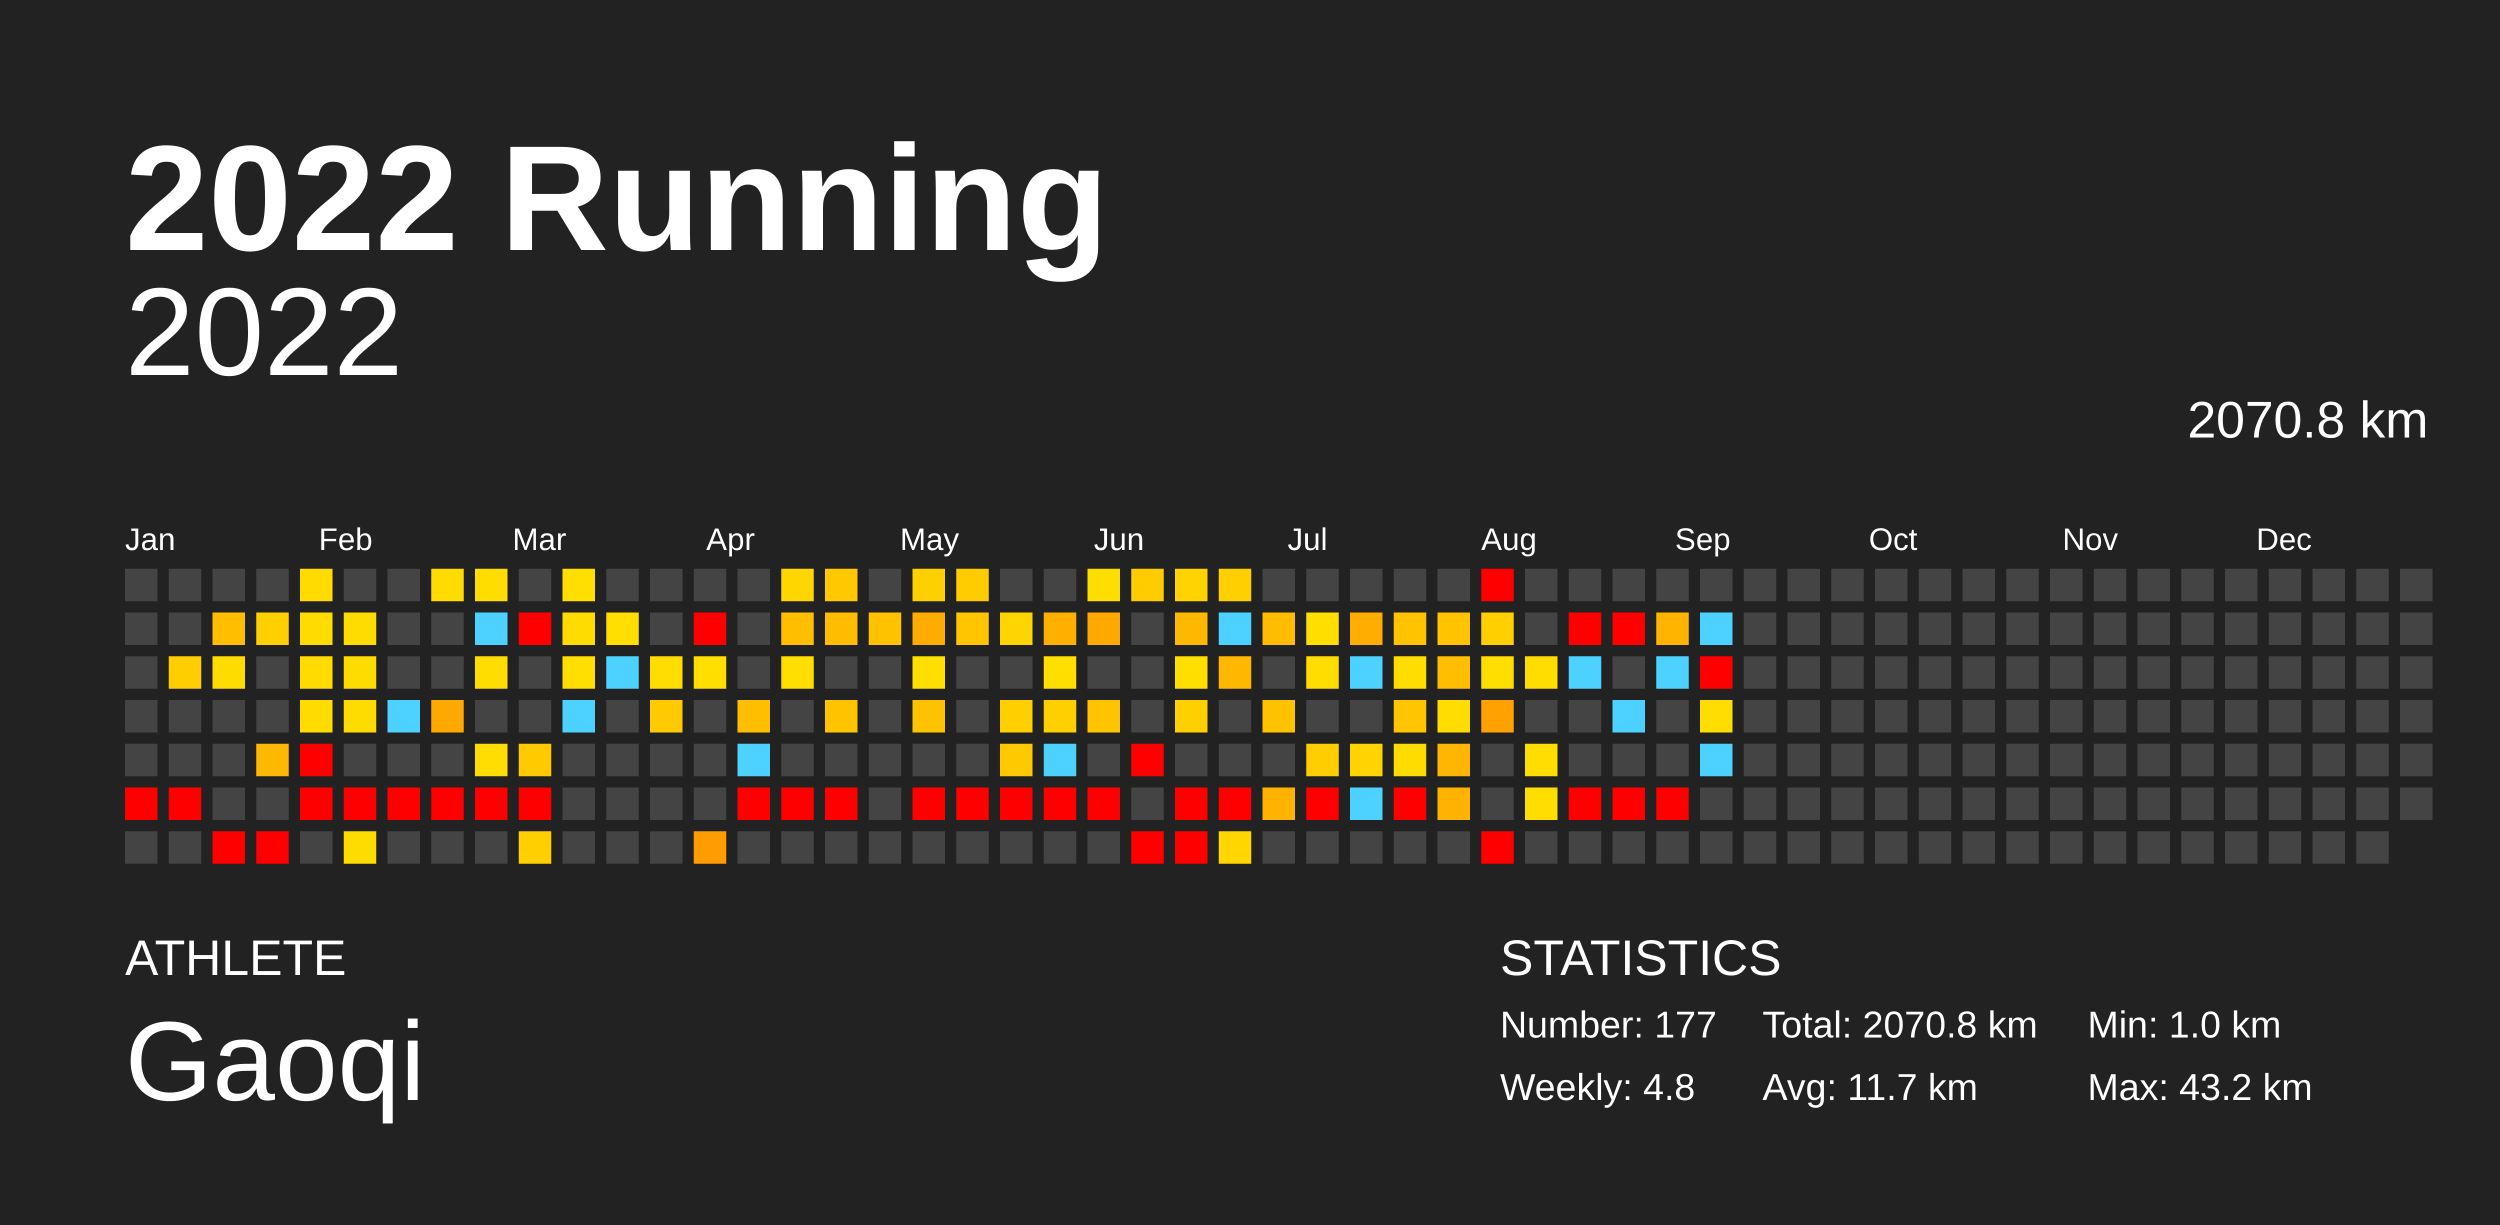
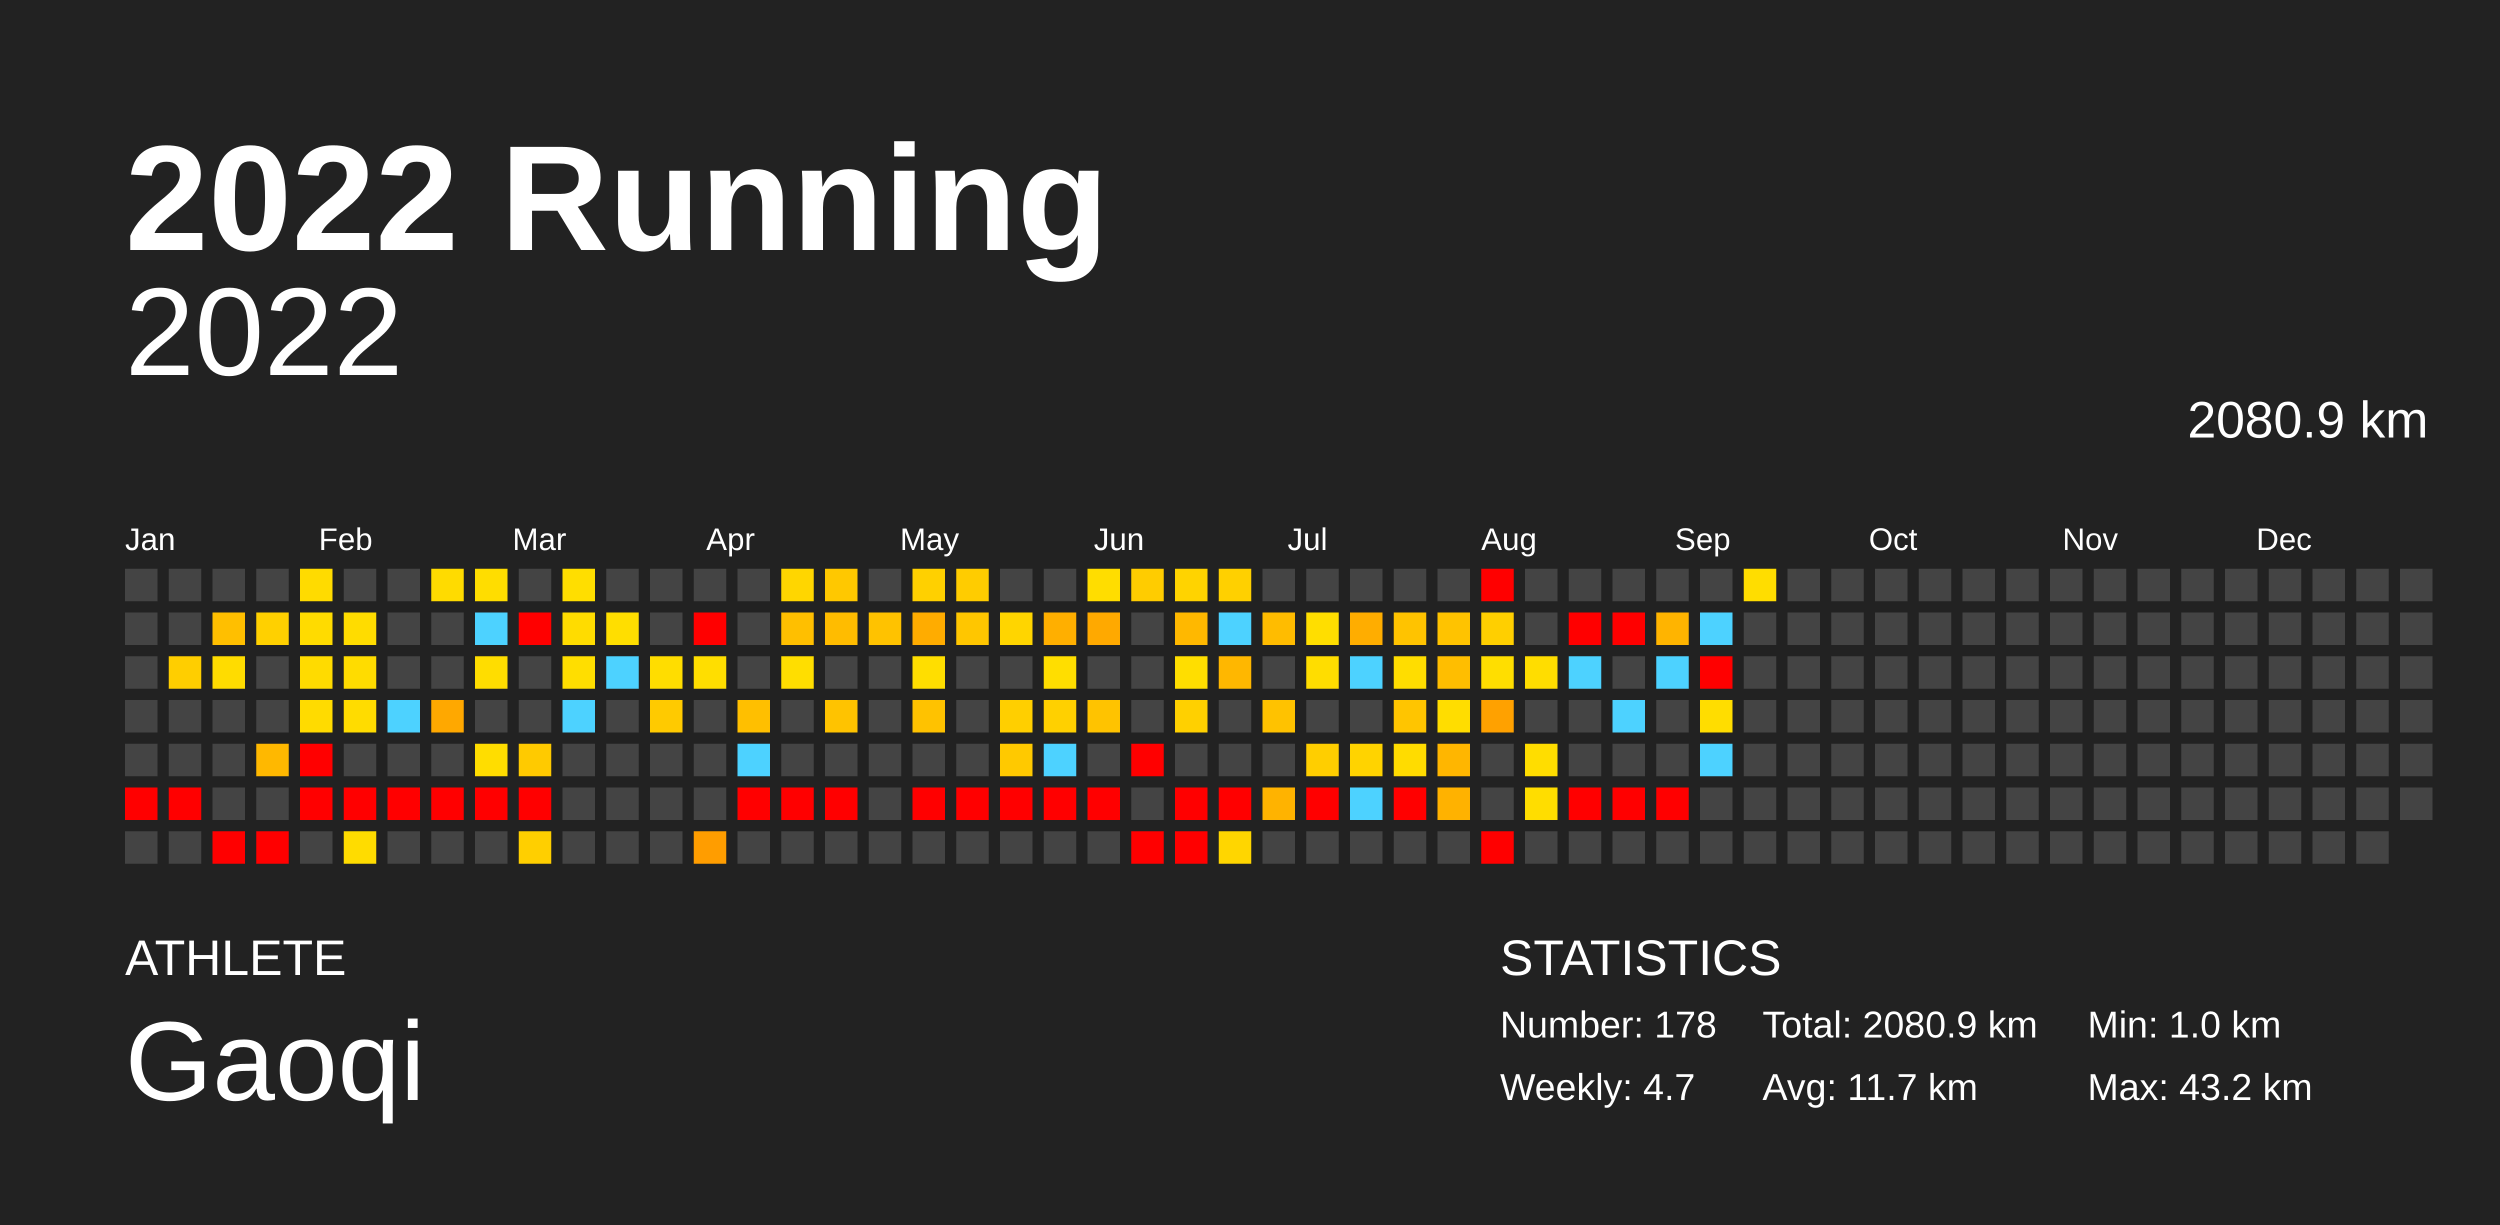
<svg xmlns="http://www.w3.org/2000/svg" baseProfile="full" height="98mm" version="1.1" viewBox="0,0,200,98" width="200mm">
  <defs />
  <rect fill="#222222" height="98" width="200" x="0" y="0" />
  <text fill="#FFFFFF" style="font-size:12px; font-family:Arial; font-weight:bold;" x="10" y="20">2022 Running</text>
  <text fill="#FFFFFF" style="font-size:4px; font-family:Arial" x="10" y="78">ATHLETE</text>
  <text fill="#FFFFFF" style="font-size:9px; font-family:Arial" x="10" y="88">Gaoqi</text>
  <text fill="#FFFFFF" style="font-size:4px; font-family:Arial" x="120" y="78">STATISTICS</text>
-   <text fill="#FFFFFF" style="font-size:3px; font-family:Arial" x="120" y="83">Number: 177</text>
-   <text fill="#FFFFFF" style="font-size:3px; font-family:Arial" x="120" y="88">Weekly: 4.8</text>
-   <text fill="#FFFFFF" style="font-size:3px; font-family:Arial" x="141" y="83">Total: 2070.8 km</text>
+   <text fill="#FFFFFF" style="font-size:3px; font-family:Arial" x="120" y="83">Number: 178</text>
+   <text fill="#FFFFFF" style="font-size:3px; font-family:Arial" x="120" y="88">Weekly: 4.7</text>
+   <text fill="#FFFFFF" style="font-size:3px; font-family:Arial" x="141" y="83">Total: 2080.9 km</text>
  <text fill="#FFFFFF" style="font-size:3px; font-family:Arial" x="141" y="88">Avg: 11.7 km</text>
  <text fill="#FFFFFF" style="font-size:3px; font-family:Arial" x="167" y="83">Min: 1.0 km</text>
  <text fill="#FFFFFF" style="font-size:3px; font-family:Arial" x="167" y="88">Max: 43.2 km</text>
  <text alignment-baseline="hanging" fill="#FFFFFF" style="font-size:10.0px; font-family:Arial;" x="10" y="30">2022</text>
-   <text alignment-baseline="hanging" fill="#FFFFFF" style="font-size:4.125px; font-family:Arial;" x="175" y="35">2070.8 km</text>
+   <text alignment-baseline="hanging" fill="#FFFFFF" style="font-size:4.125px; font-family:Arial;" x="175" y="35">2080.9 km</text>
  <text fill="#FFFFFF" style="font-size:2.5px; font-family:Arial" x="10.0" y="44">Jan</text>
  <text fill="#FFFFFF" style="font-size:2.5px; font-family:Arial" x="25.5" y="44">Feb</text>
  <text fill="#FFFFFF" style="font-size:2.5px; font-family:Arial" x="41.0" y="44">Mar</text>
  <text fill="#FFFFFF" style="font-size:2.5px; font-family:Arial" x="56.5" y="44">Apr</text>
  <text fill="#FFFFFF" style="font-size:2.5px; font-family:Arial" x="72.0" y="44">May</text>
  <text fill="#FFFFFF" style="font-size:2.5px; font-family:Arial" x="87.5" y="44">Jun</text>
  <text fill="#FFFFFF" style="font-size:2.5px; font-family:Arial" x="103.0" y="44">Jul</text>
  <text fill="#FFFFFF" style="font-size:2.5px; font-family:Arial" x="118.5" y="44">Aug</text>
  <text fill="#FFFFFF" style="font-size:2.5px; font-family:Arial" x="134.0" y="44">Sep</text>
  <text fill="#FFFFFF" style="font-size:2.5px; font-family:Arial" x="149.5" y="44">Oct</text>
  <text fill="#FFFFFF" style="font-size:2.5px; font-family:Arial" x="165.0" y="44">Nov</text>
  <text fill="#FFFFFF" style="font-size:2.5px; font-family:Arial" x="180.5" y="44">Dec</text>
  <rect fill="#444444" height="2.6" width="2.6" x="10.0" y="45.5" />
  <rect fill="#444444" height="2.6" width="2.6" x="10.0" y="49.0" />
  <rect fill="#444444" height="2.6" width="2.6" x="10.0" y="52.5" />
  <rect fill="#444444" height="2.6" width="2.6" x="10.0" y="56.0" />
  <rect fill="#444444" height="2.6" width="2.6" x="10.0" y="59.5" />
  <rect fill="red" height="2.6" width="2.6" x="10.0" y="63.0" />
  <rect fill="#444444" height="2.6" width="2.6" x="10.0" y="66.5" />
  <rect fill="#444444" height="2.6" width="2.6" x="13.5" y="45.5" />
  <rect fill="#444444" height="2.6" width="2.6" x="13.5" y="49.0" />
  <rect fill="#ffce00" height="2.6" width="2.6" x="13.5" y="52.5" />
  <rect fill="#444444" height="2.6" width="2.6" x="13.5" y="56.0" />
  <rect fill="#444444" height="2.6" width="2.6" x="13.5" y="59.5" />
  <rect fill="red" height="2.6" width="2.6" x="13.5" y="63.0" />
  <rect fill="#444444" height="2.6" width="2.6" x="13.5" y="66.5" />
  <rect fill="#444444" height="2.6" width="2.6" x="17.0" y="45.5" />
  <rect fill="#ffbf00" height="2.6" width="2.6" x="17.0" y="49.0" />
  <rect fill="#ffdc00" height="2.6" width="2.6" x="17.0" y="52.5" />
  <rect fill="#444444" height="2.6" width="2.6" x="17.0" y="56.0" />
  <rect fill="#444444" height="2.6" width="2.6" x="17.0" y="59.5" />
  <rect fill="#444444" height="2.6" width="2.6" x="17.0" y="63.0" />
  <rect fill="red" height="2.6" width="2.6" x="17.0" y="66.5" />
  <rect fill="#444444" height="2.6" width="2.6" x="20.5" y="45.5" />
  <rect fill="#ffd000" height="2.6" width="2.6" x="20.5" y="49.0" />
  <rect fill="#444444" height="2.6" width="2.6" x="20.5" y="52.5" />
  <rect fill="#444444" height="2.6" width="2.6" x="20.5" y="56.0" />
  <rect fill="#ffb800" height="2.6" width="2.6" x="20.5" y="59.5" />
  <rect fill="#444444" height="2.6" width="2.6" x="20.5" y="63.0" />
  <rect fill="red" height="2.6" width="2.6" x="20.5" y="66.5" />
  <rect fill="#ffdb00" height="2.6" width="2.6" x="24.0" y="45.5" />
  <rect fill="#ffdb00" height="2.6" width="2.6" x="24.0" y="49.0" />
  <rect fill="#ffdb00" height="2.6" width="2.6" x="24.0" y="52.5" />
  <rect fill="#ffdb00" height="2.6" width="2.6" x="24.0" y="56.0" />
  <rect fill="red" height="2.6" width="2.6" x="24.0" y="59.5" />
  <rect fill="red" height="2.6" width="2.6" x="24.0" y="63.0" />
  <rect fill="#444444" height="2.6" width="2.6" x="24.0" y="66.5" />
  <rect fill="#444444" height="2.6" width="2.6" x="27.5" y="45.5" />
  <rect fill="#ffdc00" height="2.6" width="2.6" x="27.5" y="49.0" />
  <rect fill="#ffdc00" height="2.6" width="2.6" x="27.5" y="52.5" />
  <rect fill="#ffdc00" height="2.6" width="2.6" x="27.5" y="56.0" />
  <rect fill="#444444" height="2.6" width="2.6" x="27.5" y="59.5" />
  <rect fill="red" height="2.6" width="2.6" x="27.5" y="63.0" />
  <rect fill="#ffdc00" height="2.6" width="2.6" x="27.5" y="66.5" />
  <rect fill="#444444" height="2.6" width="2.6" x="31.0" y="45.5" />
  <rect fill="#444444" height="2.6" width="2.6" x="31.0" y="49.0" />
  <rect fill="#444444" height="2.6" width="2.6" x="31.0" y="52.5" />
  <rect fill="#4dd2ff" height="2.6" width="2.6" x="31.0" y="56.0" />
  <rect fill="#444444" height="2.6" width="2.6" x="31.0" y="59.5" />
  <rect fill="red" height="2.6" width="2.6" x="31.0" y="63.0" />
  <rect fill="#444444" height="2.6" width="2.6" x="31.0" y="66.5" />
  <rect fill="#ffdb00" height="2.6" width="2.6" x="34.5" y="45.5" />
  <rect fill="#444444" height="2.6" width="2.6" x="34.5" y="49.0" />
  <rect fill="#444444" height="2.6" width="2.6" x="34.5" y="52.5" />
  <rect fill="#ffa800" height="2.6" width="2.6" x="34.5" y="56.0" />
  <rect fill="#444444" height="2.6" width="2.6" x="34.5" y="59.5" />
  <rect fill="red" height="2.6" width="2.6" x="34.5" y="63.0" />
  <rect fill="#444444" height="2.6" width="2.6" x="34.5" y="66.5" />
  <rect fill="#ffdd00" height="2.6" width="2.6" x="38.0" y="45.5" />
  <rect fill="#4dd2ff" height="2.6" width="2.6" x="38.0" y="49.0" />
  <rect fill="#ffdd00" height="2.6" width="2.6" x="38.0" y="52.5" />
  <rect fill="#444444" height="2.6" width="2.6" x="38.0" y="56.0" />
  <rect fill="#ffdd00" height="2.6" width="2.6" x="38.0" y="59.5" />
  <rect fill="red" height="2.6" width="2.6" x="38.0" y="63.0" />
  <rect fill="#444444" height="2.6" width="2.6" x="38.0" y="66.5" />
  <rect fill="#444444" height="2.6" width="2.6" x="41.5" y="45.5" />
  <rect fill="red" height="2.6" width="2.6" x="41.5" y="49.0" />
  <rect fill="#444444" height="2.6" width="2.6" x="41.5" y="52.5" />
  <rect fill="#444444" height="2.6" width="2.6" x="41.5" y="56.0" />
  <rect fill="#ffca00" height="2.6" width="2.6" x="41.5" y="59.5" />
  <rect fill="red" height="2.6" width="2.6" x="41.5" y="63.0" />
  <rect fill="#ffcf00" height="2.6" width="2.6" x="41.5" y="66.5" />
  <rect fill="#ffde00" height="2.6" width="2.6" x="45.0" y="45.5" />
  <rect fill="#ffdc00" height="2.6" width="2.6" x="45.0" y="49.0" />
  <rect fill="#ffde00" height="2.6" width="2.6" x="45.0" y="52.5" />
  <rect fill="#4dd2ff" height="2.6" width="2.6" x="45.0" y="56.0" />
  <rect fill="#444444" height="2.6" width="2.6" x="45.0" y="59.5" />
  <rect fill="#444444" height="2.6" width="2.6" x="45.0" y="63.0" />
  <rect fill="#444444" height="2.6" width="2.6" x="45.0" y="66.5" />
  <rect fill="#444444" height="2.6" width="2.6" x="48.5" y="45.5" />
  <rect fill="#ffde00" height="2.6" width="2.6" x="48.5" y="49.0" />
  <rect fill="#4dd2ff" height="2.6" width="2.6" x="48.5" y="52.5" />
  <rect fill="#444444" height="2.6" width="2.6" x="48.5" y="56.0" />
  <rect fill="#444444" height="2.6" width="2.6" x="48.5" y="59.5" />
  <rect fill="#444444" height="2.6" width="2.6" x="48.5" y="63.0" />
  <rect fill="#444444" height="2.6" width="2.6" x="48.5" y="66.5" />
  <rect fill="#444444" height="2.6" width="2.6" x="52.0" y="45.5" />
  <rect fill="#444444" height="2.6" width="2.6" x="52.0" y="49.0" />
  <rect fill="#ffdd00" height="2.6" width="2.6" x="52.0" y="52.5" />
  <rect fill="#ffca00" height="2.6" width="2.6" x="52.0" y="56.0" />
  <rect fill="#444444" height="2.6" width="2.6" x="52.0" y="59.5" />
  <rect fill="#444444" height="2.6" width="2.6" x="52.0" y="63.0" />
  <rect fill="#444444" height="2.6" width="2.6" x="52.0" y="66.5" />
  <rect fill="#444444" height="2.6" width="2.6" x="55.5" y="45.5" />
  <rect fill="red" height="2.6" width="2.6" x="55.5" y="49.0" />
  <rect fill="#ffde00" height="2.6" width="2.6" x="55.5" y="52.5" />
  <rect fill="#444444" height="2.6" width="2.6" x="55.5" y="56.0" />
  <rect fill="#444444" height="2.6" width="2.6" x="55.5" y="59.5" />
  <rect fill="#444444" height="2.6" width="2.6" x="55.5" y="63.0" />
  <rect fill="#ff9d00" height="2.6" width="2.6" x="55.5" y="66.5" />
  <rect fill="#444444" height="2.6" width="2.6" x="59.0" y="45.5" />
  <rect fill="#444444" height="2.6" width="2.6" x="59.0" y="49.0" />
  <rect fill="#444444" height="2.6" width="2.6" x="59.0" y="52.5" />
  <rect fill="#ffbf00" height="2.6" width="2.6" x="59.0" y="56.0" />
  <rect fill="#4dd2ff" height="2.6" width="2.6" x="59.0" y="59.5" />
  <rect fill="red" height="2.6" width="2.6" x="59.0" y="63.0" />
  <rect fill="#444444" height="2.6" width="2.6" x="59.0" y="66.5" />
  <rect fill="#ffd600" height="2.6" width="2.6" x="62.5" y="45.5" />
  <rect fill="#ffbf00" height="2.6" width="2.6" x="62.5" y="49.0" />
  <rect fill="#ffde00" height="2.6" width="2.6" x="62.5" y="52.5" />
  <rect fill="#444444" height="2.6" width="2.6" x="62.5" y="56.0" />
  <rect fill="#444444" height="2.6" width="2.6" x="62.5" y="59.5" />
  <rect fill="red" height="2.6" width="2.6" x="62.5" y="63.0" />
  <rect fill="#444444" height="2.6" width="2.6" x="62.5" y="66.5" />
  <rect fill="#ffc800" height="2.6" width="2.6" x="66.0" y="45.5" />
  <rect fill="#ffbc00" height="2.6" width="2.6" x="66.0" y="49.0" />
  <rect fill="#444444" height="2.6" width="2.6" x="66.0" y="52.5" />
  <rect fill="#ffc300" height="2.6" width="2.6" x="66.0" y="56.0" />
  <rect fill="#444444" height="2.6" width="2.6" x="66.0" y="59.5" />
  <rect fill="red" height="2.6" width="2.6" x="66.0" y="63.0" />
  <rect fill="#444444" height="2.6" width="2.6" x="66.0" y="66.5" />
  <rect fill="#444444" height="2.6" width="2.6" x="69.5" y="45.5" />
  <rect fill="#ffc200" height="2.6" width="2.6" x="69.5" y="49.0" />
  <rect fill="#444444" height="2.6" width="2.6" x="69.5" y="52.5" />
  <rect fill="#444444" height="2.6" width="2.6" x="69.5" y="56.0" />
  <rect fill="#444444" height="2.6" width="2.6" x="69.5" y="59.5" />
  <rect fill="#444444" height="2.6" width="2.6" x="69.5" y="63.0" />
  <rect fill="#444444" height="2.6" width="2.6" x="69.5" y="66.5" />
  <rect fill="#ffd000" height="2.6" width="2.6" x="73.0" y="45.5" />
  <rect fill="#ffac00" height="2.6" width="2.6" x="73.0" y="49.0" />
  <rect fill="#ffde00" height="2.6" width="2.6" x="73.0" y="52.5" />
  <rect fill="#ffc200" height="2.6" width="2.6" x="73.0" y="56.0" />
  <rect fill="#444444" height="2.6" width="2.6" x="73.0" y="59.5" />
  <rect fill="red" height="2.6" width="2.6" x="73.0" y="63.0" />
  <rect fill="#444444" height="2.6" width="2.6" x="73.0" y="66.5" />
  <rect fill="#ffcc00" height="2.6" width="2.6" x="76.5" y="45.5" />
  <rect fill="#ffc600" height="2.6" width="2.6" x="76.5" y="49.0" />
  <rect fill="#444444" height="2.6" width="2.6" x="76.5" y="52.5" />
  <rect fill="#444444" height="2.6" width="2.6" x="76.5" y="56.0" />
  <rect fill="#444444" height="2.6" width="2.6" x="76.5" y="59.5" />
  <rect fill="red" height="2.6" width="2.6" x="76.5" y="63.0" />
  <rect fill="#444444" height="2.6" width="2.6" x="76.5" y="66.5" />
  <rect fill="#444444" height="2.6" width="2.6" x="80.0" y="45.5" />
  <rect fill="#ffd500" height="2.6" width="2.6" x="80.0" y="49.0" />
  <rect fill="#444444" height="2.6" width="2.6" x="80.0" y="52.5" />
  <rect fill="#ffcf00" height="2.6" width="2.6" x="80.0" y="56.0" />
  <rect fill="#ffc900" height="2.6" width="2.6" x="80.0" y="59.5" />
  <rect fill="red" height="2.6" width="2.6" x="80.0" y="63.0" />
  <rect fill="#444444" height="2.6" width="2.6" x="80.0" y="66.5" />
  <rect fill="#444444" height="2.6" width="2.6" x="83.5" y="45.5" />
  <rect fill="#ffaf00" height="2.6" width="2.6" x="83.5" y="49.0" />
  <rect fill="#ffde00" height="2.6" width="2.6" x="83.5" y="52.5" />
  <rect fill="#ffd000" height="2.6" width="2.6" x="83.5" y="56.0" />
  <rect fill="#4dd2ff" height="2.6" width="2.6" x="83.5" y="59.5" />
  <rect fill="red" height="2.6" width="2.6" x="83.5" y="63.0" />
  <rect fill="#444444" height="2.6" width="2.6" x="83.5" y="66.5" />
  <rect fill="#ffdd00" height="2.6" width="2.6" x="87.0" y="45.5" />
  <rect fill="#ffa900" height="2.6" width="2.6" x="87.0" y="49.0" />
  <rect fill="#444444" height="2.6" width="2.6" x="87.0" y="52.5" />
  <rect fill="#ffc300" height="2.6" width="2.6" x="87.0" y="56.0" />
  <rect fill="#444444" height="2.6" width="2.6" x="87.0" y="59.5" />
  <rect fill="red" height="2.6" width="2.6" x="87.0" y="63.0" />
  <rect fill="#444444" height="2.6" width="2.6" x="87.0" y="66.5" />
  <rect fill="#ffcc00" height="2.6" width="2.6" x="90.5" y="45.5" />
  <rect fill="#444444" height="2.6" width="2.6" x="90.5" y="49.0" />
  <rect fill="#444444" height="2.6" width="2.6" x="90.5" y="52.5" />
  <rect fill="#444444" height="2.6" width="2.6" x="90.5" y="56.0" />
  <rect fill="red" height="2.6" width="2.6" x="90.5" y="59.5" />
  <rect fill="#444444" height="2.6" width="2.6" x="90.5" y="63.0" />
  <rect fill="red" height="2.6" width="2.6" x="90.5" y="66.5" />
  <rect fill="#ffd300" height="2.6" width="2.6" x="94.0" y="45.5" />
  <rect fill="#ffb800" height="2.6" width="2.6" x="94.0" y="49.0" />
  <rect fill="#ffde00" height="2.6" width="2.6" x="94.0" y="52.5" />
  <rect fill="#ffd000" height="2.6" width="2.6" x="94.0" y="56.0" />
  <rect fill="#444444" height="2.6" width="2.6" x="94.0" y="59.5" />
  <rect fill="red" height="2.6" width="2.6" x="94.0" y="63.0" />
  <rect fill="red" height="2.6" width="2.6" x="94.0" y="66.5" />
  <rect fill="#ffd000" height="2.6" width="2.6" x="97.5" y="45.5" />
  <rect fill="#4dd2ff" height="2.6" width="2.6" x="97.5" y="49.0" />
  <rect fill="#ffb700" height="2.6" width="2.6" x="97.5" y="52.5" />
  <rect fill="#444444" height="2.6" width="2.6" x="97.5" y="56.0" />
  <rect fill="#444444" height="2.6" width="2.6" x="97.5" y="59.5" />
  <rect fill="red" height="2.6" width="2.6" x="97.5" y="63.0" />
  <rect fill="#ffd600" height="2.6" width="2.6" x="97.5" y="66.5" />
  <rect fill="#444444" height="2.6" width="2.6" x="101.0" y="45.5" />
  <rect fill="#ffbc00" height="2.6" width="2.6" x="101.0" y="49.0" />
  <rect fill="#444444" height="2.6" width="2.6" x="101.0" y="52.5" />
  <rect fill="#ffc200" height="2.6" width="2.6" x="101.0" y="56.0" />
  <rect fill="#444444" height="2.6" width="2.6" x="101.0" y="59.5" />
  <rect fill="#ffb300" height="2.6" width="2.6" x="101.0" y="63.0" />
  <rect fill="#444444" height="2.6" width="2.6" x="101.0" y="66.5" />
  <rect fill="#444444" height="2.6" width="2.6" x="104.5" y="45.5" />
  <rect fill="#ffde00" height="2.6" width="2.6" x="104.5" y="49.0" />
  <rect fill="#ffdd00" height="2.6" width="2.6" x="104.5" y="52.5" />
  <rect fill="#444444" height="2.6" width="2.6" x="104.5" y="56.0" />
  <rect fill="#ffce00" height="2.6" width="2.6" x="104.5" y="59.5" />
  <rect fill="red" height="2.6" width="2.6" x="104.5" y="63.0" />
  <rect fill="#444444" height="2.6" width="2.6" x="104.5" y="66.5" />
  <rect fill="#444444" height="2.6" width="2.6" x="108.0" y="45.5" />
  <rect fill="#ffad00" height="2.6" width="2.6" x="108.0" y="49.0" />
  <rect fill="#4dd2ff" height="2.6" width="2.6" x="108.0" y="52.5" />
  <rect fill="#444444" height="2.6" width="2.6" x="108.0" y="56.0" />
  <rect fill="#ffd300" height="2.6" width="2.6" x="108.0" y="59.5" />
  <rect fill="#4dd2ff" height="2.6" width="2.6" x="108.0" y="63.0" />
  <rect fill="#444444" height="2.6" width="2.6" x="108.0" y="66.5" />
  <rect fill="#444444" height="2.6" width="2.6" x="111.5" y="45.5" />
  <rect fill="#ffc300" height="2.6" width="2.6" x="111.5" y="49.0" />
  <rect fill="#ffdd00" height="2.6" width="2.6" x="111.5" y="52.5" />
  <rect fill="#ffc500" height="2.6" width="2.6" x="111.5" y="56.0" />
  <rect fill="#ffdc00" height="2.6" width="2.6" x="111.5" y="59.5" />
  <rect fill="red" height="2.6" width="2.6" x="111.5" y="63.0" />
  <rect fill="#444444" height="2.6" width="2.6" x="111.5" y="66.5" />
  <rect fill="#444444" height="2.6" width="2.6" x="115.0" y="45.5" />
  <rect fill="#ffc300" height="2.6" width="2.6" x="115.0" y="49.0" />
  <rect fill="#ffbe00" height="2.6" width="2.6" x="115.0" y="52.5" />
  <rect fill="#ffdd00" height="2.6" width="2.6" x="115.0" y="56.0" />
  <rect fill="#ffb600" height="2.6" width="2.6" x="115.0" y="59.5" />
  <rect fill="#ffb200" height="2.6" width="2.6" x="115.0" y="63.0" />
  <rect fill="#444444" height="2.6" width="2.6" x="115.0" y="66.5" />
  <rect fill="red" height="2.6" width="2.6" x="118.5" y="45.5" />
  <rect fill="#ffcf00" height="2.6" width="2.6" x="118.5" y="49.0" />
  <rect fill="#ffde00" height="2.6" width="2.6" x="118.5" y="52.5" />
  <rect fill="#ffa100" height="2.6" width="2.6" x="118.5" y="56.0" />
  <rect fill="#444444" height="2.6" width="2.6" x="118.5" y="59.5" />
  <rect fill="#444444" height="2.6" width="2.6" x="118.5" y="63.0" />
  <rect fill="red" height="2.6" width="2.6" x="118.5" y="66.5" />
  <rect fill="#444444" height="2.6" width="2.6" x="122.0" y="45.5" />
  <rect fill="#444444" height="2.6" width="2.6" x="122.0" y="49.0" />
  <rect fill="#ffdd00" height="2.6" width="2.6" x="122.0" y="52.5" />
  <rect fill="#444444" height="2.6" width="2.6" x="122.0" y="56.0" />
  <rect fill="#ffdd00" height="2.6" width="2.6" x="122.0" y="59.5" />
  <rect fill="#ffdd00" height="2.6" width="2.6" x="122.0" y="63.0" />
  <rect fill="#444444" height="2.6" width="2.6" x="122.0" y="66.5" />
  <rect fill="#444444" height="2.6" width="2.6" x="125.5" y="45.5" />
  <rect fill="red" height="2.6" width="2.6" x="125.5" y="49.0" />
  <rect fill="#4dd2ff" height="2.6" width="2.6" x="125.5" y="52.5" />
  <rect fill="#444444" height="2.6" width="2.6" x="125.5" y="56.0" />
  <rect fill="#444444" height="2.6" width="2.6" x="125.5" y="59.5" />
  <rect fill="red" height="2.6" width="2.6" x="125.5" y="63.0" />
  <rect fill="#444444" height="2.6" width="2.6" x="125.5" y="66.5" />
  <rect fill="#444444" height="2.6" width="2.6" x="129.0" y="45.5" />
  <rect fill="red" height="2.6" width="2.6" x="129.0" y="49.0" />
  <rect fill="#444444" height="2.6" width="2.6" x="129.0" y="52.5" />
  <rect fill="#4dd2ff" height="2.6" width="2.6" x="129.0" y="56.0" />
  <rect fill="#444444" height="2.6" width="2.6" x="129.0" y="59.5" />
  <rect fill="red" height="2.6" width="2.6" x="129.0" y="63.0" />
  <rect fill="#444444" height="2.6" width="2.6" x="129.0" y="66.5" />
  <rect fill="#444444" height="2.6" width="2.6" x="132.5" y="45.5" />
  <rect fill="#ffb400" height="2.6" width="2.6" x="132.5" y="49.0" />
  <rect fill="#4dd2ff" height="2.6" width="2.6" x="132.5" y="52.5" />
  <rect fill="#444444" height="2.6" width="2.6" x="132.5" y="56.0" />
  <rect fill="#444444" height="2.6" width="2.6" x="132.5" y="59.5" />
  <rect fill="red" height="2.6" width="2.6" x="132.5" y="63.0" />
  <rect fill="#444444" height="2.6" width="2.6" x="132.5" y="66.5" />
  <rect fill="#444444" height="2.6" width="2.6" x="136.0" y="45.5" />
  <rect fill="#4dd2ff" height="2.6" width="2.6" x="136.0" y="49.0" />
  <rect fill="red" height="2.6" width="2.6" x="136.0" y="52.5" />
  <rect fill="#ffdd00" height="2.6" width="2.6" x="136.0" y="56.0" />
  <rect fill="#4dd2ff" height="2.6" width="2.6" x="136.0" y="59.5" />
  <rect fill="#444444" height="2.6" width="2.6" x="136.0" y="63.0" />
  <rect fill="#444444" height="2.6" width="2.6" x="136.0" y="66.5" />
-   <rect fill="#444444" height="2.6" width="2.6" x="139.5" y="45.5" />
+   <rect fill="#ffdd00" height="2.6" width="2.6" x="139.5" y="45.5" />
  <rect fill="#444444" height="2.6" width="2.6" x="139.5" y="49.0" />
  <rect fill="#444444" height="2.6" width="2.6" x="139.5" y="52.5" />
  <rect fill="#444444" height="2.6" width="2.6" x="139.5" y="56.0" />
  <rect fill="#444444" height="2.6" width="2.6" x="139.5" y="59.5" />
  <rect fill="#444444" height="2.6" width="2.6" x="139.5" y="63.0" />
  <rect fill="#444444" height="2.6" width="2.6" x="139.5" y="66.5" />
  <rect fill="#444444" height="2.6" width="2.6" x="143.0" y="45.5" />
  <rect fill="#444444" height="2.6" width="2.6" x="143.0" y="49.0" />
  <rect fill="#444444" height="2.6" width="2.6" x="143.0" y="52.5" />
  <rect fill="#444444" height="2.6" width="2.6" x="143.0" y="56.0" />
  <rect fill="#444444" height="2.6" width="2.6" x="143.0" y="59.5" />
  <rect fill="#444444" height="2.6" width="2.6" x="143.0" y="63.0" />
  <rect fill="#444444" height="2.6" width="2.6" x="143.0" y="66.5" />
  <rect fill="#444444" height="2.6" width="2.6" x="146.5" y="45.5" />
  <rect fill="#444444" height="2.6" width="2.6" x="146.5" y="49.0" />
  <rect fill="#444444" height="2.6" width="2.6" x="146.5" y="52.5" />
  <rect fill="#444444" height="2.6" width="2.6" x="146.5" y="56.0" />
  <rect fill="#444444" height="2.6" width="2.6" x="146.5" y="59.5" />
  <rect fill="#444444" height="2.6" width="2.6" x="146.5" y="63.0" />
  <rect fill="#444444" height="2.6" width="2.6" x="146.5" y="66.5" />
  <rect fill="#444444" height="2.6" width="2.6" x="150.0" y="45.5" />
  <rect fill="#444444" height="2.6" width="2.6" x="150.0" y="49.0" />
  <rect fill="#444444" height="2.6" width="2.6" x="150.0" y="52.5" />
  <rect fill="#444444" height="2.6" width="2.6" x="150.0" y="56.0" />
  <rect fill="#444444" height="2.6" width="2.6" x="150.0" y="59.5" />
  <rect fill="#444444" height="2.6" width="2.6" x="150.0" y="63.0" />
  <rect fill="#444444" height="2.6" width="2.6" x="150.0" y="66.5" />
  <rect fill="#444444" height="2.6" width="2.6" x="153.5" y="45.5" />
  <rect fill="#444444" height="2.6" width="2.6" x="153.5" y="49.0" />
  <rect fill="#444444" height="2.6" width="2.6" x="153.5" y="52.5" />
  <rect fill="#444444" height="2.6" width="2.6" x="153.5" y="56.0" />
  <rect fill="#444444" height="2.6" width="2.6" x="153.5" y="59.5" />
  <rect fill="#444444" height="2.6" width="2.6" x="153.5" y="63.0" />
  <rect fill="#444444" height="2.6" width="2.6" x="153.5" y="66.5" />
  <rect fill="#444444" height="2.6" width="2.6" x="157.0" y="45.5" />
  <rect fill="#444444" height="2.6" width="2.6" x="157.0" y="49.0" />
  <rect fill="#444444" height="2.6" width="2.6" x="157.0" y="52.5" />
  <rect fill="#444444" height="2.6" width="2.6" x="157.0" y="56.0" />
  <rect fill="#444444" height="2.6" width="2.6" x="157.0" y="59.5" />
  <rect fill="#444444" height="2.6" width="2.6" x="157.0" y="63.0" />
  <rect fill="#444444" height="2.6" width="2.6" x="157.0" y="66.5" />
  <rect fill="#444444" height="2.6" width="2.6" x="160.5" y="45.5" />
  <rect fill="#444444" height="2.6" width="2.6" x="160.5" y="49.0" />
  <rect fill="#444444" height="2.6" width="2.6" x="160.5" y="52.5" />
  <rect fill="#444444" height="2.6" width="2.6" x="160.5" y="56.0" />
  <rect fill="#444444" height="2.6" width="2.6" x="160.5" y="59.5" />
  <rect fill="#444444" height="2.6" width="2.6" x="160.5" y="63.0" />
  <rect fill="#444444" height="2.6" width="2.6" x="160.5" y="66.5" />
  <rect fill="#444444" height="2.6" width="2.6" x="164.0" y="45.5" />
  <rect fill="#444444" height="2.6" width="2.6" x="164.0" y="49.0" />
  <rect fill="#444444" height="2.6" width="2.6" x="164.0" y="52.5" />
  <rect fill="#444444" height="2.6" width="2.6" x="164.0" y="56.0" />
  <rect fill="#444444" height="2.6" width="2.6" x="164.0" y="59.5" />
  <rect fill="#444444" height="2.6" width="2.6" x="164.0" y="63.0" />
  <rect fill="#444444" height="2.6" width="2.6" x="164.0" y="66.5" />
  <rect fill="#444444" height="2.6" width="2.6" x="167.5" y="45.5" />
  <rect fill="#444444" height="2.6" width="2.6" x="167.5" y="49.0" />
  <rect fill="#444444" height="2.6" width="2.6" x="167.5" y="52.5" />
  <rect fill="#444444" height="2.6" width="2.6" x="167.5" y="56.0" />
  <rect fill="#444444" height="2.6" width="2.6" x="167.5" y="59.5" />
  <rect fill="#444444" height="2.6" width="2.6" x="167.5" y="63.0" />
  <rect fill="#444444" height="2.6" width="2.6" x="167.5" y="66.5" />
  <rect fill="#444444" height="2.6" width="2.6" x="171.0" y="45.5" />
  <rect fill="#444444" height="2.6" width="2.6" x="171.0" y="49.0" />
  <rect fill="#444444" height="2.6" width="2.6" x="171.0" y="52.5" />
  <rect fill="#444444" height="2.6" width="2.6" x="171.0" y="56.0" />
  <rect fill="#444444" height="2.6" width="2.6" x="171.0" y="59.5" />
  <rect fill="#444444" height="2.6" width="2.6" x="171.0" y="63.0" />
  <rect fill="#444444" height="2.6" width="2.6" x="171.0" y="66.5" />
  <rect fill="#444444" height="2.6" width="2.6" x="174.5" y="45.5" />
  <rect fill="#444444" height="2.6" width="2.6" x="174.5" y="49.0" />
  <rect fill="#444444" height="2.6" width="2.6" x="174.5" y="52.5" />
  <rect fill="#444444" height="2.6" width="2.6" x="174.5" y="56.0" />
  <rect fill="#444444" height="2.6" width="2.6" x="174.5" y="59.5" />
  <rect fill="#444444" height="2.6" width="2.6" x="174.5" y="63.0" />
  <rect fill="#444444" height="2.6" width="2.6" x="174.5" y="66.5" />
  <rect fill="#444444" height="2.6" width="2.6" x="178.0" y="45.5" />
  <rect fill="#444444" height="2.6" width="2.6" x="178.0" y="49.0" />
  <rect fill="#444444" height="2.6" width="2.6" x="178.0" y="52.5" />
  <rect fill="#444444" height="2.6" width="2.6" x="178.0" y="56.0" />
  <rect fill="#444444" height="2.6" width="2.6" x="178.0" y="59.5" />
  <rect fill="#444444" height="2.6" width="2.6" x="178.0" y="63.0" />
  <rect fill="#444444" height="2.6" width="2.6" x="178.0" y="66.5" />
  <rect fill="#444444" height="2.6" width="2.6" x="181.5" y="45.5" />
  <rect fill="#444444" height="2.6" width="2.6" x="181.5" y="49.0" />
  <rect fill="#444444" height="2.6" width="2.6" x="181.5" y="52.5" />
  <rect fill="#444444" height="2.6" width="2.6" x="181.5" y="56.0" />
  <rect fill="#444444" height="2.6" width="2.6" x="181.5" y="59.5" />
  <rect fill="#444444" height="2.6" width="2.6" x="181.5" y="63.0" />
  <rect fill="#444444" height="2.6" width="2.6" x="181.5" y="66.5" />
  <rect fill="#444444" height="2.6" width="2.6" x="185.0" y="45.5" />
  <rect fill="#444444" height="2.6" width="2.6" x="185.0" y="49.0" />
  <rect fill="#444444" height="2.6" width="2.6" x="185.0" y="52.5" />
  <rect fill="#444444" height="2.6" width="2.6" x="185.0" y="56.0" />
  <rect fill="#444444" height="2.6" width="2.6" x="185.0" y="59.5" />
  <rect fill="#444444" height="2.6" width="2.6" x="185.0" y="63.0" />
  <rect fill="#444444" height="2.6" width="2.6" x="185.0" y="66.5" />
  <rect fill="#444444" height="2.6" width="2.6" x="188.5" y="45.5" />
  <rect fill="#444444" height="2.6" width="2.6" x="188.5" y="49.0" />
  <rect fill="#444444" height="2.6" width="2.6" x="188.5" y="52.5" />
  <rect fill="#444444" height="2.6" width="2.6" x="188.5" y="56.0" />
  <rect fill="#444444" height="2.6" width="2.6" x="188.5" y="59.5" />
  <rect fill="#444444" height="2.6" width="2.6" x="188.5" y="63.0" />
  <rect fill="#444444" height="2.6" width="2.6" x="188.5" y="66.5" />
  <rect fill="#444444" height="2.6" width="2.6" x="192.0" y="45.5" />
  <rect fill="#444444" height="2.6" width="2.6" x="192.0" y="49.0" />
  <rect fill="#444444" height="2.6" width="2.6" x="192.0" y="52.5" />
  <rect fill="#444444" height="2.6" width="2.6" x="192.0" y="56.0" />
  <rect fill="#444444" height="2.6" width="2.6" x="192.0" y="59.5" />
  <rect fill="#444444" height="2.6" width="2.6" x="192.0" y="63.0" />
</svg>
